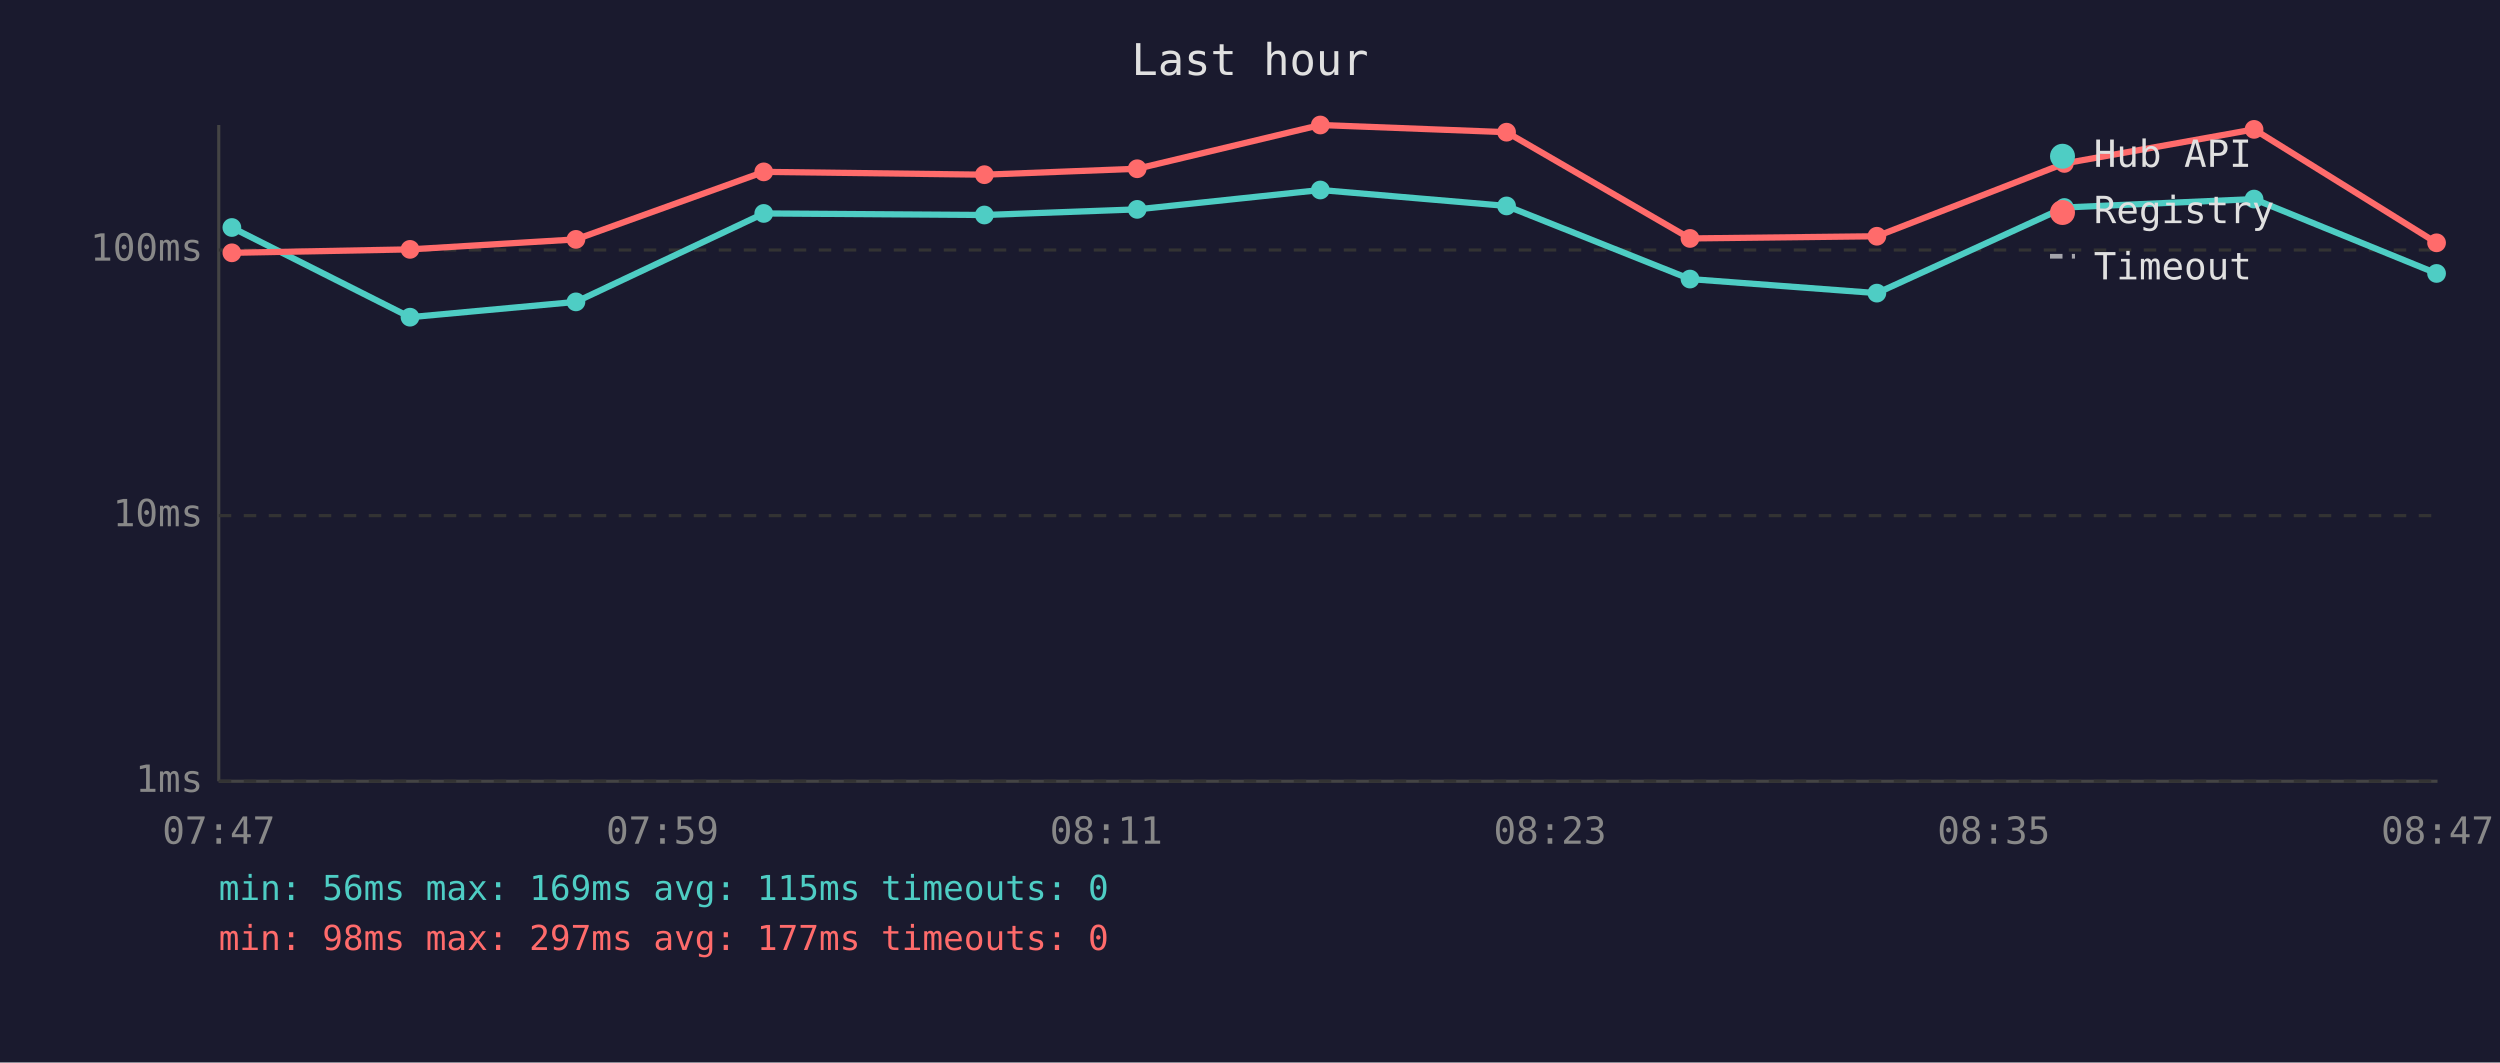
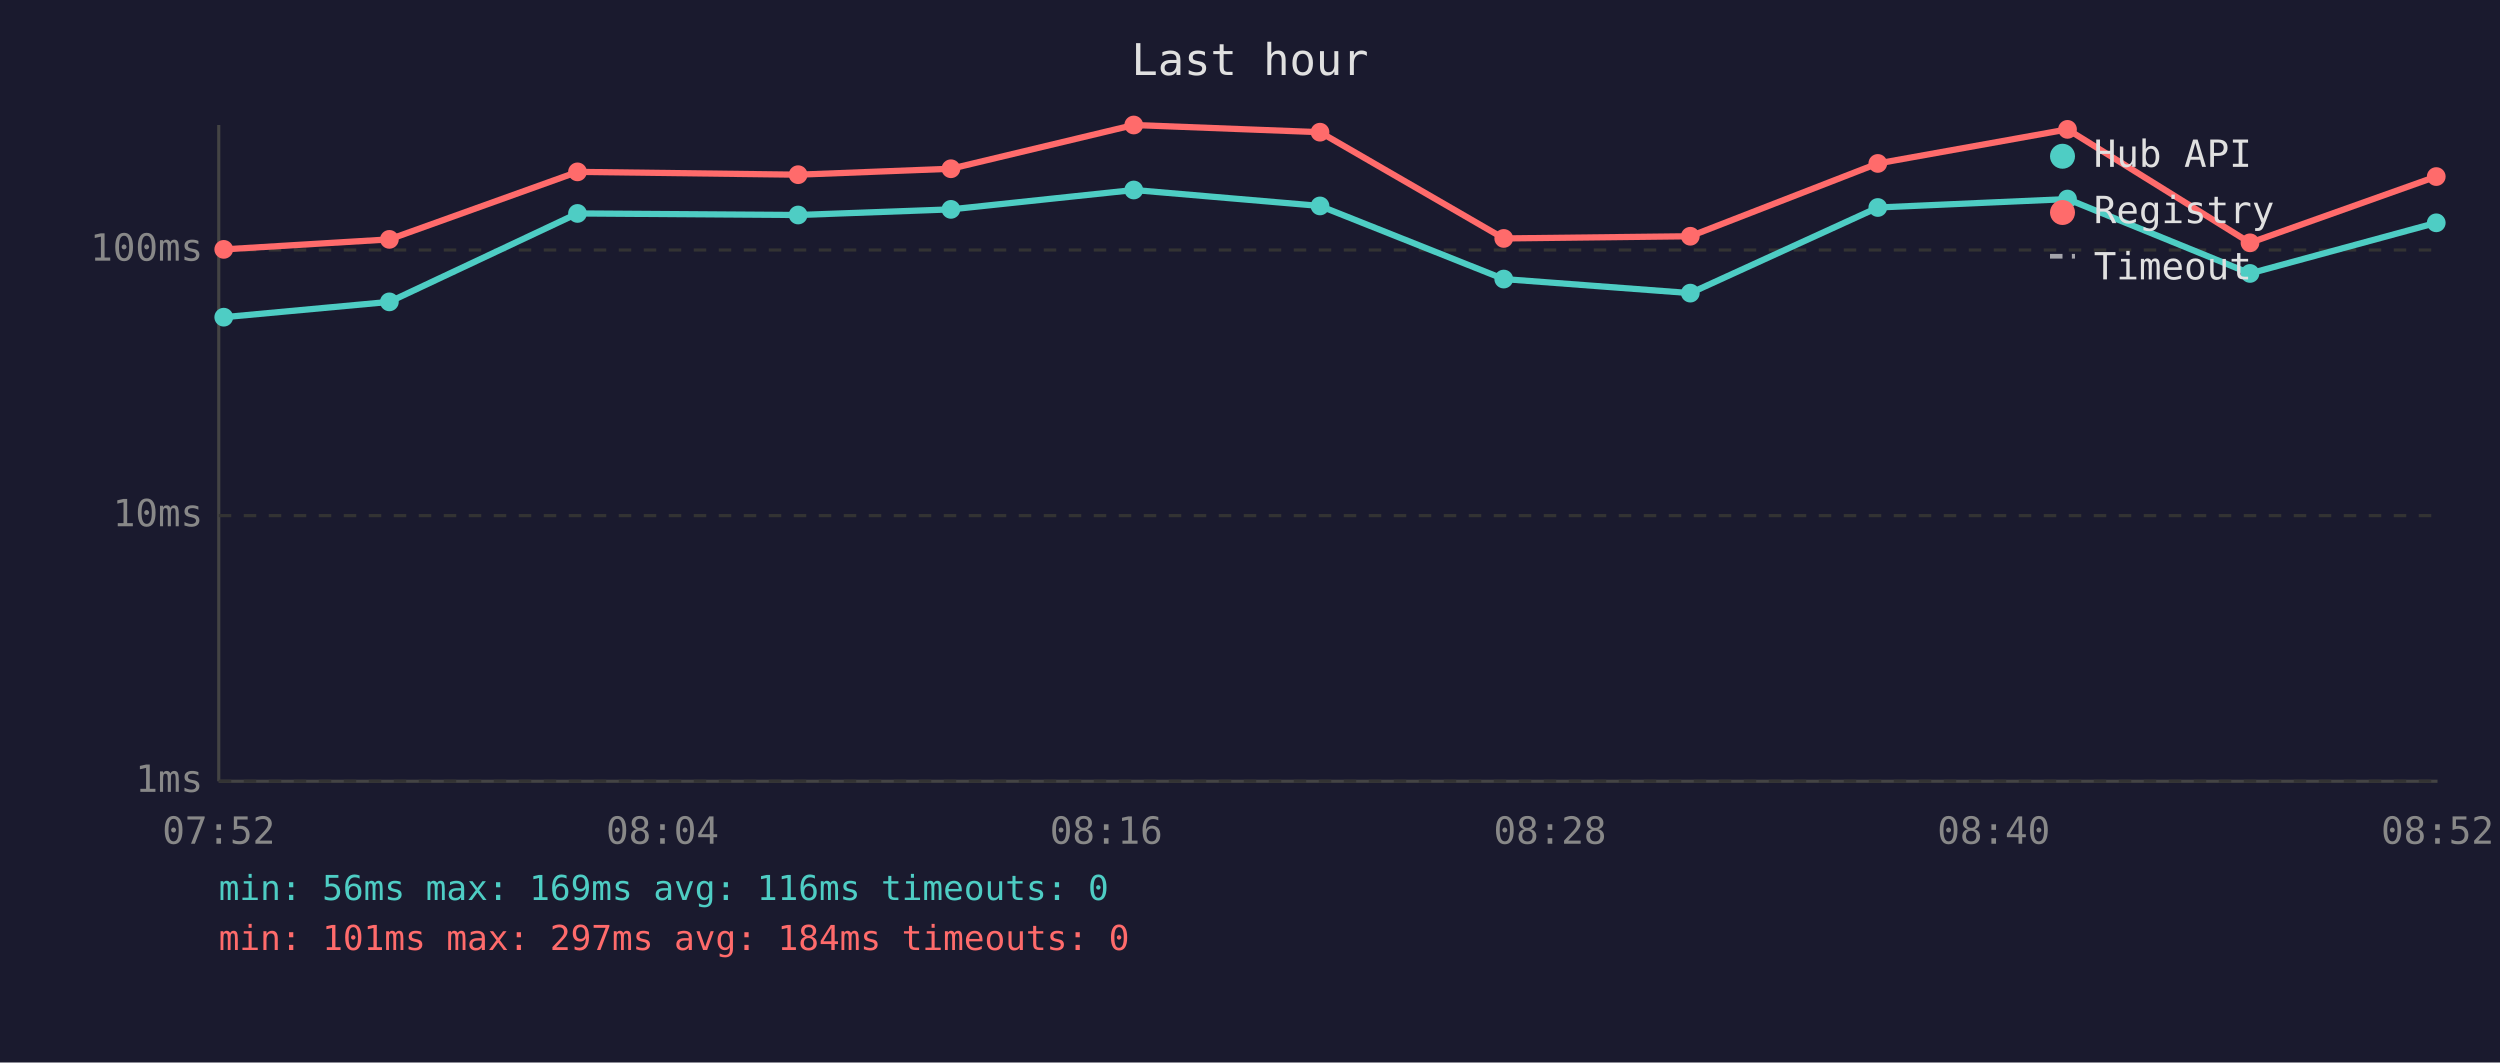
<svg xmlns="http://www.w3.org/2000/svg" viewBox="0 0 800 340" font-family="monospace" font-size="12">
  <rect width="800" height="340" fill="#1a1a2e" />
  <text x="400" y="24" fill="#e0e0e0" font-size="14" text-anchor="middle">Last hour</text>
  <line x1="70" y1="40" x2="70" y2="250" stroke="#444" stroke-width="1" />
  <line x1="70" y1="250" x2="780" y2="250" stroke="#444" stroke-width="1" />
  <line x1="70" y1="250" x2="780" y2="250" stroke="#333" stroke-width="1" stroke-dasharray="4" />
  <text x="65" y="250" fill="#888" text-anchor="end" dominant-baseline="middle">1ms</text>
  <line x1="70" y1="165" x2="780" y2="165" stroke="#333" stroke-width="1" stroke-dasharray="4" />
  <text x="65" y="165" fill="#888" text-anchor="end" dominant-baseline="middle">10ms</text>
  <line x1="70" y1="80" x2="780" y2="80" stroke="#333" stroke-width="1" stroke-dasharray="4" />
  <text x="65" y="80" fill="#888" text-anchor="end" dominant-baseline="middle">100ms</text>
-   <text x="70" y="270" fill="#888" text-anchor="middle">07:47</text>
-   <text x="212" y="270" fill="#888" text-anchor="middle">07:59</text>
-   <text x="354" y="270" fill="#888" text-anchor="middle">08:11</text>
-   <text x="496" y="270" fill="#888" text-anchor="middle">08:23</text>
-   <text x="638" y="270" fill="#888" text-anchor="middle">08:35</text>
-   <text x="780" y="270" fill="#888" text-anchor="middle">08:47</text>
-   <polyline points="74.2,72.8 131.2,101.5 184.3,96.6 244.4,68.3 315.0,68.8 363.9,67.0 422.5,60.8 482.1,65.9 540.8,89.3 600.6,93.8 660.6,66.4 721.3,63.7 779.7,87.5" fill="none" stroke="#4ecdc4" stroke-width="2" opacity="1" />
-   <circle cx="74.2" cy="72.8" r="3" fill="#4ecdc4" />
-   <circle cx="131.2" cy="101.5" r="3" fill="#4ecdc4" />
-   <circle cx="184.3" cy="96.6" r="3" fill="#4ecdc4" />
-   <circle cx="244.4" cy="68.3" r="3" fill="#4ecdc4" />
-   <circle cx="315.0" cy="68.8" r="3" fill="#4ecdc4" />
-   <circle cx="363.9" cy="67.0" r="3" fill="#4ecdc4" />
-   <circle cx="422.5" cy="60.8" r="3" fill="#4ecdc4" />
-   <circle cx="482.1" cy="65.9" r="3" fill="#4ecdc4" />
-   <circle cx="540.8" cy="89.3" r="3" fill="#4ecdc4" />
-   <circle cx="600.6" cy="93.8" r="3" fill="#4ecdc4" />
-   <circle cx="660.6" cy="66.4" r="3" fill="#4ecdc4" />
-   <circle cx="721.3" cy="63.7" r="3" fill="#4ecdc4" />
-   <circle cx="779.7" cy="87.5" r="3" fill="#4ecdc4" />
-   <polyline points="74.2,80.9 131.2,79.8 184.3,76.6 244.4,55.0 315.0,55.9 363.9,54.0 422.5,40.0 482.1,42.3 540.8,76.3 600.6,75.6 660.6,52.3 721.3,41.4 779.7,77.7" fill="none" stroke="#ff6b6b" stroke-width="2" opacity="1" />
-   <circle cx="74.2" cy="80.9" r="3" fill="#ff6b6b" />
-   <circle cx="131.2" cy="79.8" r="3" fill="#ff6b6b" />
-   <circle cx="184.3" cy="76.6" r="3" fill="#ff6b6b" />
-   <circle cx="244.4" cy="55.0" r="3" fill="#ff6b6b" />
-   <circle cx="315.0" cy="55.9" r="3" fill="#ff6b6b" />
-   <circle cx="363.9" cy="54.0" r="3" fill="#ff6b6b" />
-   <circle cx="422.5" cy="40.0" r="3" fill="#ff6b6b" />
-   <circle cx="482.1" cy="42.3" r="3" fill="#ff6b6b" />
-   <circle cx="540.8" cy="76.3" r="3" fill="#ff6b6b" />
-   <circle cx="600.6" cy="75.6" r="3" fill="#ff6b6b" />
-   <circle cx="660.6" cy="52.3" r="3" fill="#ff6b6b" />
-   <circle cx="721.3" cy="41.4" r="3" fill="#ff6b6b" />
-   <circle cx="779.7" cy="77.7" r="3" fill="#ff6b6b" />
+   <text x="70" y="270" fill="#888" text-anchor="middle">07:52</text>
+   <text x="212" y="270" fill="#888" text-anchor="middle">08:04</text>
+   <text x="354" y="270" fill="#888" text-anchor="middle">08:16</text>
+   <text x="496" y="270" fill="#888" text-anchor="middle">08:28</text>
+   <text x="638" y="270" fill="#888" text-anchor="middle">08:40</text>
+   <text x="780" y="270" fill="#888" text-anchor="middle">08:52</text>
+   <polyline points="71.6,101.5 124.6,96.6 184.8,68.3 255.4,68.8 304.3,67.0 362.8,60.8 422.4,65.9 481.2,89.3 540.9,93.8 600.9,66.4 661.6,63.7 720.0,87.5 779.6,71.3" fill="none" stroke="#4ecdc4" stroke-width="2" opacity="1" />
+   <circle cx="71.6" cy="101.5" r="3" fill="#4ecdc4" />
+   <circle cx="124.6" cy="96.6" r="3" fill="#4ecdc4" />
+   <circle cx="184.8" cy="68.3" r="3" fill="#4ecdc4" />
+   <circle cx="255.4" cy="68.8" r="3" fill="#4ecdc4" />
+   <circle cx="304.3" cy="67.0" r="3" fill="#4ecdc4" />
+   <circle cx="362.8" cy="60.8" r="3" fill="#4ecdc4" />
+   <circle cx="422.4" cy="65.9" r="3" fill="#4ecdc4" />
+   <circle cx="481.2" cy="89.3" r="3" fill="#4ecdc4" />
+   <circle cx="540.9" cy="93.8" r="3" fill="#4ecdc4" />
+   <circle cx="600.9" cy="66.4" r="3" fill="#4ecdc4" />
+   <circle cx="661.6" cy="63.7" r="3" fill="#4ecdc4" />
+   <circle cx="720.0" cy="87.5" r="3" fill="#4ecdc4" />
+   <circle cx="779.6" cy="71.3" r="3" fill="#4ecdc4" />
+   <polyline points="71.6,79.8 124.6,76.6 184.8,55.0 255.4,55.9 304.3,54.0 362.8,40.0 422.4,42.3 481.2,76.3 540.9,75.6 600.9,52.3 661.6,41.4 720.0,77.7 779.6,56.5" fill="none" stroke="#ff6b6b" stroke-width="2" opacity="1" />
+   <circle cx="71.6" cy="79.8" r="3" fill="#ff6b6b" />
+   <circle cx="124.6" cy="76.6" r="3" fill="#ff6b6b" />
+   <circle cx="184.8" cy="55.0" r="3" fill="#ff6b6b" />
+   <circle cx="255.4" cy="55.9" r="3" fill="#ff6b6b" />
+   <circle cx="304.3" cy="54.0" r="3" fill="#ff6b6b" />
+   <circle cx="362.8" cy="40.0" r="3" fill="#ff6b6b" />
+   <circle cx="422.4" cy="42.3" r="3" fill="#ff6b6b" />
+   <circle cx="481.2" cy="76.3" r="3" fill="#ff6b6b" />
+   <circle cx="540.9" cy="75.6" r="3" fill="#ff6b6b" />
+   <circle cx="600.9" cy="52.3" r="3" fill="#ff6b6b" />
+   <circle cx="661.6" cy="41.4" r="3" fill="#ff6b6b" />
+   <circle cx="720.0" cy="77.7" r="3" fill="#ff6b6b" />
+   <circle cx="779.6" cy="56.5" r="3" fill="#ff6b6b" />
  <circle cx="660" cy="50" r="4" fill="#4ecdc4" />
  <text x="670" y="50" fill="#e0e0e0" dominant-baseline="middle">Hub API</text>
  <circle cx="660" cy="68" r="4" fill="#ff6b6b" />
  <text x="670" y="68" fill="#e0e0e0" dominant-baseline="middle">Registry</text>
  <line x1="656" y1="82" x2="664" y2="82" stroke="#e0e0e0" stroke-width="1.5" stroke-dasharray="4,3" opacity="0.7" />
  <text x="670" y="86" fill="#e0e0e0" dominant-baseline="middle">Timeout</text>
-   <text x="70" y="288" fill="#4ecdc4" font-size="11">min: 56ms  max: 169ms  avg: 115ms  timeouts: 0</text>
-   <text x="70" y="304" fill="#ff6b6b" font-size="11">min: 98ms  max: 297ms  avg: 177ms  timeouts: 0</text>
+   <text x="70" y="288" fill="#4ecdc4" font-size="11">min: 56ms  max: 169ms  avg: 116ms  timeouts: 0</text>
+   <text x="70" y="304" fill="#ff6b6b" font-size="11">min: 101ms  max: 297ms  avg: 184ms  timeouts: 0</text>
</svg>
